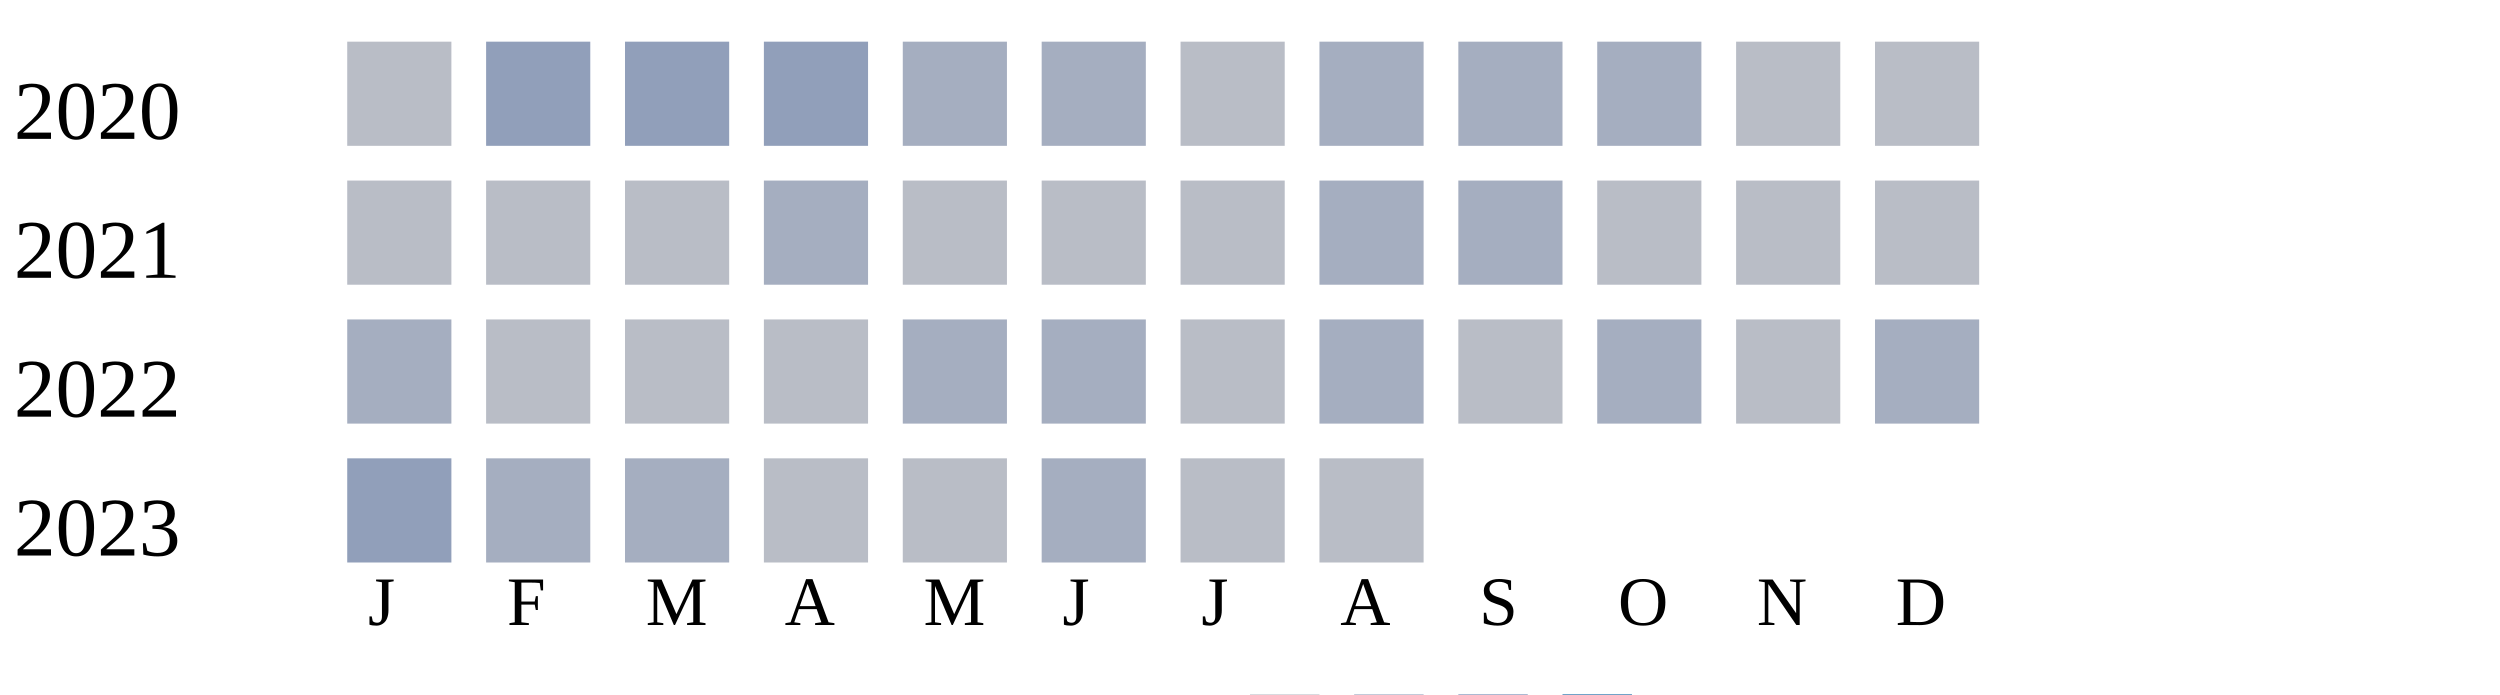
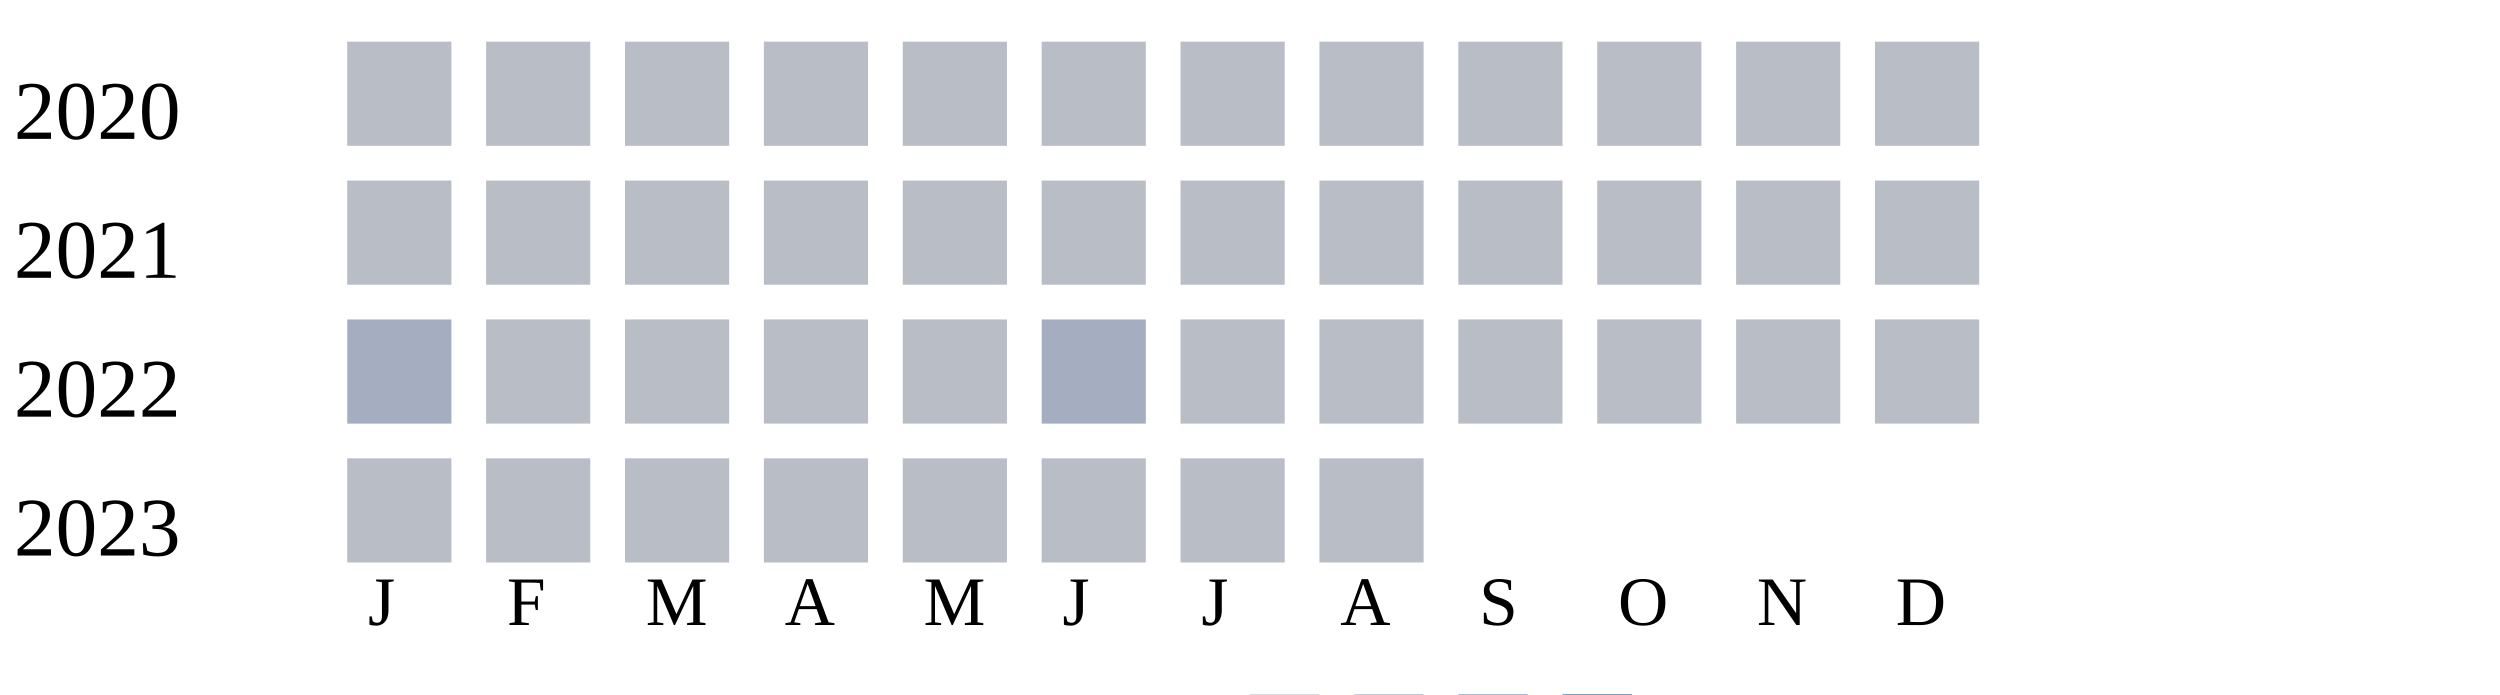
<svg xmlns="http://www.w3.org/2000/svg" width="360" height="100">
  <g transform="translate(0 0)">
    <text x="2" y="20">2020</text>
    <rect x="50" y="6" width="15" height="15" fill="#b9bdc6" />
-     <rect x="70" y="6" width="15" height="15" fill="#919fba" />
-     <rect x="90" y="6" width="15" height="15" fill="#919fba" />
-     <rect x="110" y="6" width="15" height="15" fill="#919fba" />
-     <rect x="130" y="6" width="15" height="15" fill="#a5aec0" />
-     <rect x="150" y="6" width="15" height="15" fill="#a5aec0" />
+     <rect x="70" y="6" width="15" height="15" fill="#b9bdc6" />
+     <rect x="90" y="6" width="15" height="15" fill="#b9bdc6" />
+     <rect x="110" y="6" width="15" height="15" fill="#b9bdc6" />
+     <rect x="130" y="6" width="15" height="15" fill="#b9bdc6" />
+     <rect x="150" y="6" width="15" height="15" fill="#b9bdc6" />
    <rect x="170" y="6" width="15" height="15" fill="#b9bdc6" />
-     <rect x="190" y="6" width="15" height="15" fill="#a5aec0" />
-     <rect x="210" y="6" width="15" height="15" fill="#a5aec0" />
-     <rect x="230" y="6" width="15" height="15" fill="#a5aec0" />
+     <rect x="190" y="6" width="15" height="15" fill="#b9bdc6" />
+     <rect x="210" y="6" width="15" height="15" fill="#b9bdc6" />
+     <rect x="230" y="6" width="15" height="15" fill="#b9bdc6" />
    <rect x="250" y="6" width="15" height="15" fill="#b9bdc6" />
    <rect x="270" y="6" width="15" height="15" fill="#b9bdc6" />
  </g>
  <g transform="translate(0 20)">
    <text x="2" y="20">2021</text>
    <rect x="50" y="6" width="15" height="15" fill="#b9bdc6" />
    <rect x="70" y="6" width="15" height="15" fill="#b9bdc6" />
    <rect x="90" y="6" width="15" height="15" fill="#b9bdc6" />
-     <rect x="110" y="6" width="15" height="15" fill="#a5aec0" />
+     <rect x="110" y="6" width="15" height="15" fill="#b9bdc6" />
    <rect x="130" y="6" width="15" height="15" fill="#b9bdc6" />
    <rect x="150" y="6" width="15" height="15" fill="#b9bdc6" />
    <rect x="170" y="6" width="15" height="15" fill="#b9bdc6" />
-     <rect x="190" y="6" width="15" height="15" fill="#a5aec0" />
-     <rect x="210" y="6" width="15" height="15" fill="#a5aec0" />
+     <rect x="190" y="6" width="15" height="15" fill="#b9bdc6" />
+     <rect x="210" y="6" width="15" height="15" fill="#b9bdc6" />
    <rect x="230" y="6" width="15" height="15" fill="#b9bdc6" />
    <rect x="250" y="6" width="15" height="15" fill="#b9bdc6" />
    <rect x="270" y="6" width="15" height="15" fill="#b9bdc6" />
  </g>
  <g transform="translate(0 40)">
    <text x="2" y="20">2022</text>
    <rect x="50" y="6" width="15" height="15" fill="#a5aec0" />
    <rect x="70" y="6" width="15" height="15" fill="#b9bdc6" />
    <rect x="90" y="6" width="15" height="15" fill="#b9bdc6" />
    <rect x="110" y="6" width="15" height="15" fill="#b9bdc6" />
-     <rect x="130" y="6" width="15" height="15" fill="#a5aec0" />
+     <rect x="130" y="6" width="15" height="15" fill="#b9bdc6" />
    <rect x="150" y="6" width="15" height="15" fill="#a5aec0" />
    <rect x="170" y="6" width="15" height="15" fill="#b9bdc6" />
-     <rect x="190" y="6" width="15" height="15" fill="#a5aec0" />
+     <rect x="190" y="6" width="15" height="15" fill="#b9bdc6" />
    <rect x="210" y="6" width="15" height="15" fill="#b9bdc6" />
-     <rect x="230" y="6" width="15" height="15" fill="#a5aec0" />
+     <rect x="230" y="6" width="15" height="15" fill="#b9bdc6" />
    <rect x="250" y="6" width="15" height="15" fill="#b9bdc6" />
-     <rect x="270" y="6" width="15" height="15" fill="#a5aec0" />
+     <rect x="270" y="6" width="15" height="15" fill="#b9bdc6" />
  </g>
  <g transform="translate(0 60)">
    <text x="2" y="20">2023</text>
-     <rect x="50" y="6" width="15" height="15" fill="#919fba" />
-     <rect x="70" y="6" width="15" height="15" fill="#a5aec0" />
-     <rect x="90" y="6" width="15" height="15" fill="#a5aec0" />
+     <rect x="50" y="6" width="15" height="15" fill="#b9bdc6" />
+     <rect x="70" y="6" width="15" height="15" fill="#b9bdc6" />
+     <rect x="90" y="6" width="15" height="15" fill="#b9bdc6" />
    <rect x="110" y="6" width="15" height="15" fill="#b9bdc6" />
    <rect x="130" y="6" width="15" height="15" fill="#b9bdc6" />
-     <rect x="150" y="6" width="15" height="15" fill="#a5aec0" />
+     <rect x="150" y="6" width="15" height="15" fill="#b9bdc6" />
    <rect x="170" y="6" width="15" height="15" fill="#b9bdc6" />
    <rect x="190" y="6" width="15" height="15" fill="#b9bdc6" />
  </g>
  <text style="font-size: 10px; text-align: center" x="53" y="90">J</text>
  <text style="font-size: 10px; text-align: center" x="73" y="90">F</text>
  <text style="font-size: 10px; text-align: center" x="93" y="90">M</text>
  <text style="font-size: 10px; text-align: center" x="113" y="90">A</text>
  <text style="font-size: 10px; text-align: center" x="133" y="90">M</text>
  <text style="font-size: 10px; text-align: center" x="153" y="90">J</text>
  <text style="font-size: 10px; text-align: center" x="173" y="90">J</text>
  <text style="font-size: 10px; text-align: center" x="193" y="90">A</text>
  <text style="font-size: 10px; text-align: center" x="213" y="90">S</text>
  <text style="font-size: 10px; text-align: center" x="233" y="90">O</text>
  <text style="font-size: 10px; text-align: center" x="253" y="90">N</text>
  <text style="font-size: 10px; text-align: center" x="273" y="90">D</text>
  <text style="font-size: 10px;" x="155" y="109">Less</text>
  <rect fill="#b9bdc6" width="10" height="10" x="180" y="100" />
  <rect fill="#919fba" width="10" height="10" x="195" y="100" />
  <rect fill="#6882ae" width="10" height="10" x="210" y="100" />
  <rect fill="#005a9c" width="10" height="10" x="225" y="100" />
  <text x="240" y="109" style="font-size: 10px;">More</text>
</svg>
